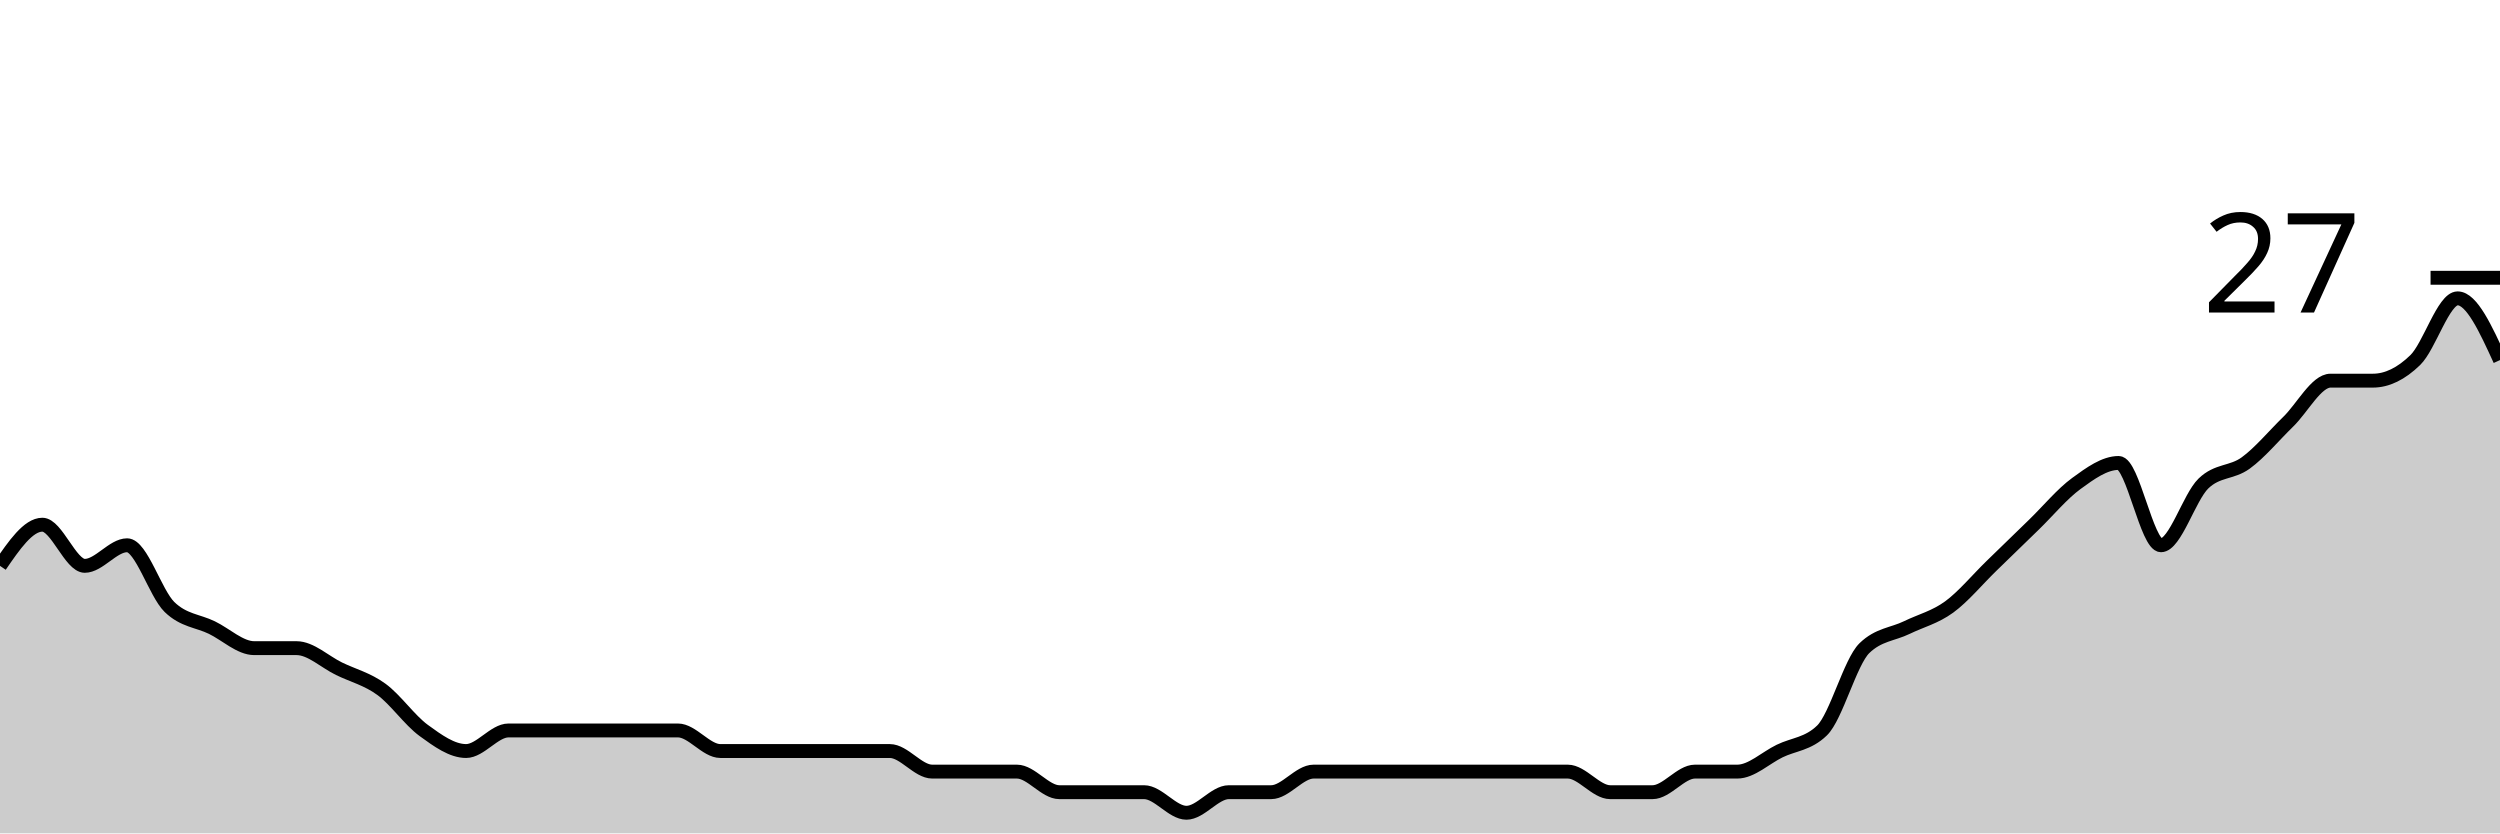
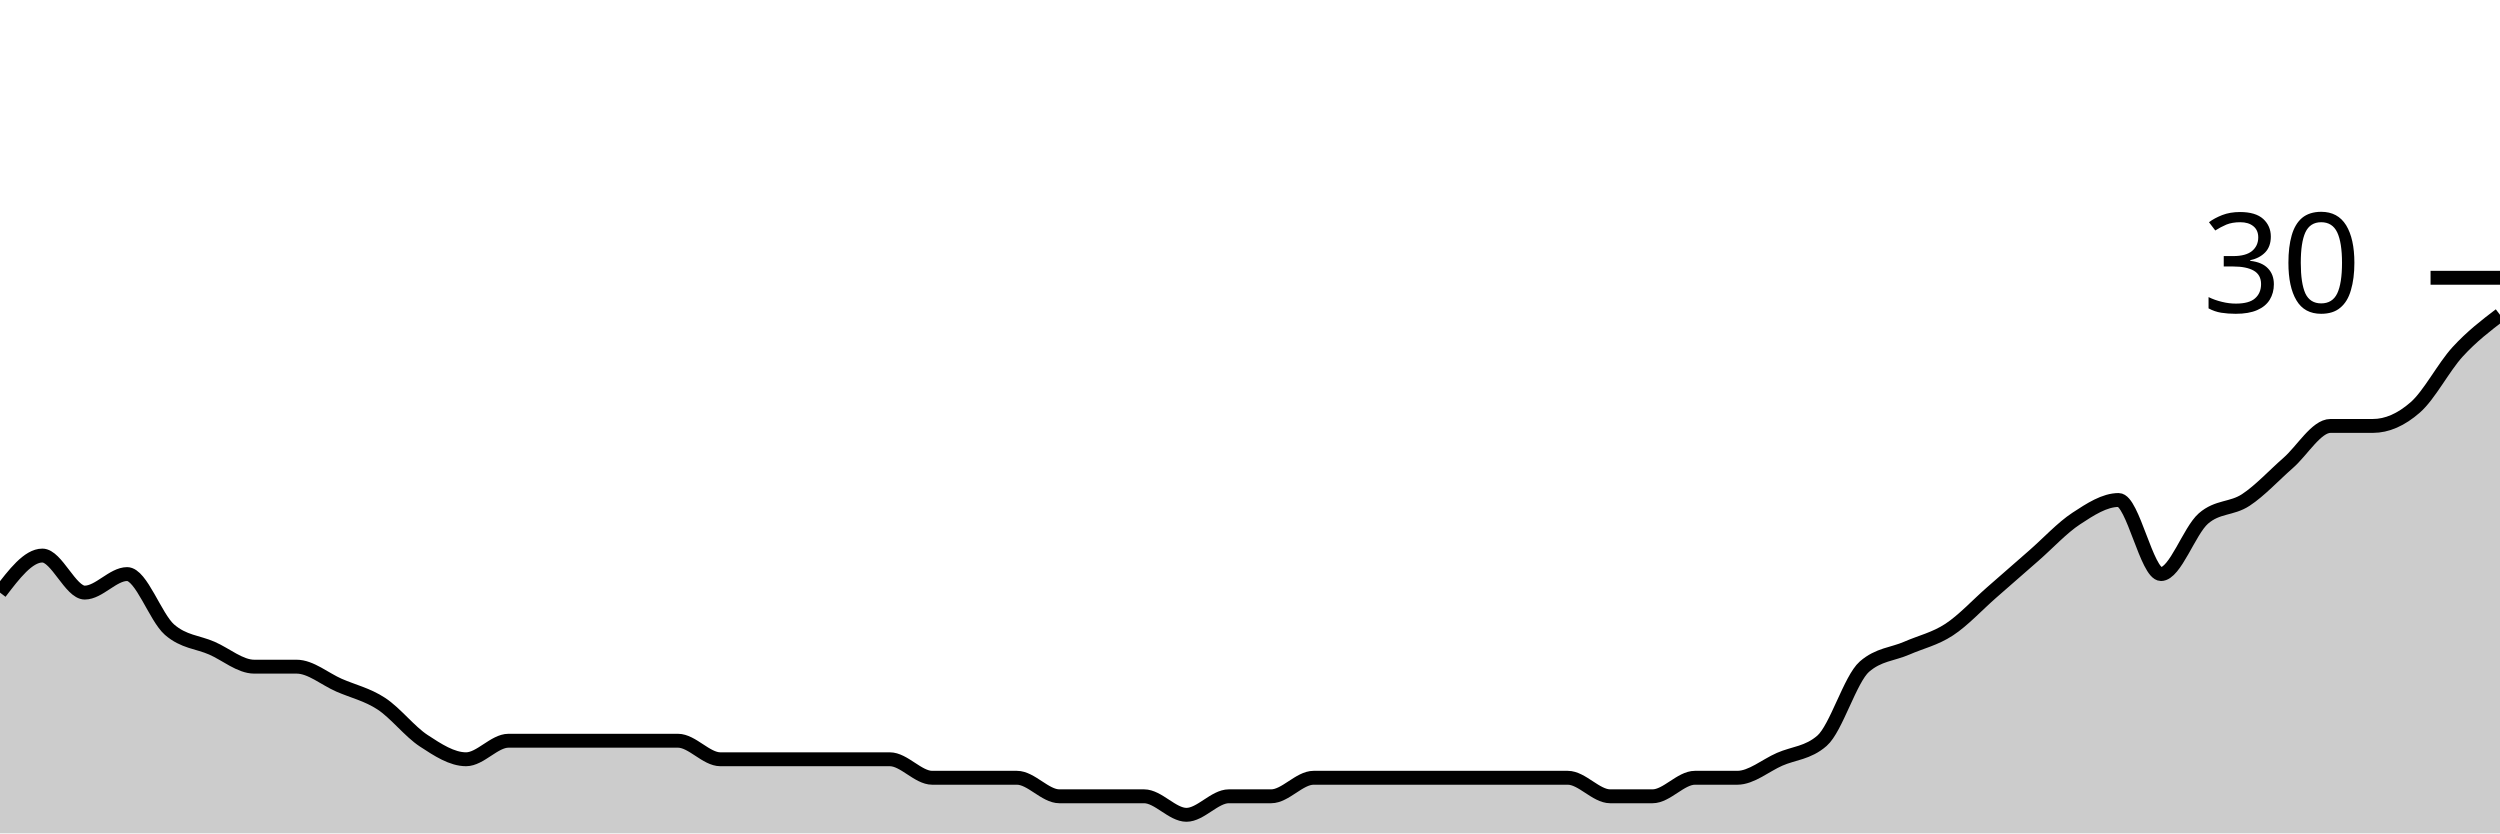
<svg xmlns="http://www.w3.org/2000/svg" viewBox="0 0 180 60">
  <g transform="translate(0,20)">
-     <path class="area" fill="rgba(0, 0, 0, 0.2)" d="M0,20.741C1.017,19.259,2.034,17.778,3.051,17.778C4.068,17.778,5.085,20.741,6.102,20.741C7.119,20.741,8.136,19.259,9.153,19.259C10.169,19.259,11.186,22.716,12.203,23.704C13.22,24.691,14.237,24.691,15.254,25.185C16.271,25.679,17.288,26.667,18.305,26.667C19.322,26.667,20.339,26.667,21.356,26.667C22.373,26.667,23.39,27.654,24.407,28.148C25.424,28.642,26.441,28.889,27.458,29.63C28.475,30.37,29.492,31.852,30.508,32.593C31.525,33.333,32.542,34.074,33.559,34.074C34.576,34.074,35.593,32.593,36.61,32.593C37.627,32.593,38.644,32.593,39.661,32.593C40.678,32.593,41.695,32.593,42.712,32.593C43.729,32.593,44.746,32.593,45.763,32.593C46.78,32.593,47.797,32.593,48.814,32.593C49.831,32.593,50.847,34.074,51.864,34.074C52.881,34.074,53.898,34.074,54.915,34.074C55.932,34.074,56.949,34.074,57.966,34.074C58.983,34.074,60,34.074,61.017,34.074C62.034,34.074,63.051,34.074,64.068,34.074C65.085,34.074,66.102,35.556,67.119,35.556C68.136,35.556,69.153,35.556,70.169,35.556C71.186,35.556,72.203,35.556,73.22,35.556C74.237,35.556,75.254,37.037,76.271,37.037C77.288,37.037,78.305,37.037,79.322,37.037C80.339,37.037,81.356,37.037,82.373,37.037C83.39,37.037,84.407,38.519,85.424,38.519C86.441,38.519,87.458,37.037,88.475,37.037C89.492,37.037,90.508,37.037,91.525,37.037C92.542,37.037,93.559,35.556,94.576,35.556C95.593,35.556,96.61,35.556,97.627,35.556C98.644,35.556,99.661,35.556,100.678,35.556C101.695,35.556,102.712,35.556,103.729,35.556C104.746,35.556,105.763,35.556,106.78,35.556C107.797,35.556,108.814,35.556,109.831,35.556C110.847,35.556,111.864,35.556,112.881,35.556C113.898,35.556,114.915,37.037,115.932,37.037C116.949,37.037,117.966,37.037,118.983,37.037C120,37.037,121.017,35.556,122.034,35.556C123.051,35.556,124.068,35.556,125.085,35.556C126.102,35.556,127.119,34.568,128.136,34.074C129.153,33.58,130.169,33.58,131.186,32.593C132.203,31.605,133.22,27.654,134.237,26.667C135.254,25.679,136.271,25.679,137.288,25.185C138.305,24.691,139.322,24.444,140.339,23.704C141.356,22.963,142.373,21.728,143.39,20.741C144.407,19.753,145.424,18.765,146.441,17.778C147.458,16.79,148.475,15.556,149.492,14.815C150.508,14.074,151.525,13.333,152.542,13.333C153.559,13.333,154.576,19.259,155.593,19.259C156.61,19.259,157.627,15.802,158.644,14.815C159.661,13.827,160.678,14.074,161.695,13.333C162.712,12.593,163.729,11.358,164.746,10.37C165.763,9.383,166.78,7.407,167.797,7.407C168.814,7.407,169.831,7.407,170.847,7.407C171.864,7.407,172.881,6.914,173.898,5.926C174.915,4.938,175.932,1.481,176.949,1.481C177.966,1.481,178.983,3.704,180,5.926L180,40C178.983,40,177.966,40,176.949,40C175.932,40,174.915,40,173.898,40C172.881,40,171.864,40,170.847,40C169.831,40,168.814,40,167.797,40C166.78,40,165.763,40,164.746,40C163.729,40,162.712,40,161.695,40C160.678,40,159.661,40,158.644,40C157.627,40,156.61,40,155.593,40C154.576,40,153.559,40,152.542,40C151.525,40,150.508,40,149.492,40C148.475,40,147.458,40,146.441,40C145.424,40,144.407,40,143.39,40C142.373,40,141.356,40,140.339,40C139.322,40,138.305,40,137.288,40C136.271,40,135.254,40,134.237,40C133.22,40,132.203,40,131.186,40C130.169,40,129.153,40,128.136,40C127.119,40,126.102,40,125.085,40C124.068,40,123.051,40,122.034,40C121.017,40,120,40,118.983,40C117.966,40,116.949,40,115.932,40C114.915,40,113.898,40,112.881,40C111.864,40,110.847,40,109.831,40C108.814,40,107.797,40,106.78,40C105.763,40,104.746,40,103.729,40C102.712,40,101.695,40,100.678,40C99.661,40,98.644,40,97.627,40C96.61,40,95.593,40,94.576,40C93.559,40,92.542,40,91.525,40C90.508,40,89.492,40,88.475,40C87.458,40,86.441,40,85.424,40C84.407,40,83.39,40,82.373,40C81.356,40,80.339,40,79.322,40C78.305,40,77.288,40,76.271,40C75.254,40,74.237,40,73.22,40C72.203,40,71.186,40,70.169,40C69.153,40,68.136,40,67.119,40C66.102,40,65.085,40,64.068,40C63.051,40,62.034,40,61.017,40C60,40,58.983,40,57.966,40C56.949,40,55.932,40,54.915,40C53.898,40,52.881,40,51.864,40C50.847,40,49.831,40,48.814,40C47.797,40,46.78,40,45.763,40C44.746,40,43.729,40,42.712,40C41.695,40,40.678,40,39.661,40C38.644,40,37.627,40,36.61,40C35.593,40,34.576,40,33.559,40C32.542,40,31.525,40,30.508,40C29.492,40,28.475,40,27.458,40C26.441,40,25.424,40,24.407,40C23.39,40,22.373,40,21.356,40C20.339,40,19.322,40,18.305,40C17.288,40,16.271,40,15.254,40C14.237,40,13.22,40,12.203,40C11.186,40,10.169,40,9.153,40C8.136,40,7.119,40,6.102,40C5.085,40,4.068,40,3.051,40C2.034,40,1.017,40,0,40Z" />
-     <path class="line" stroke="black" fill="none" d="M0,20.741C1.017,19.259,2.034,17.778,3.051,17.778C4.068,17.778,5.085,20.741,6.102,20.741C7.119,20.741,8.136,19.259,9.153,19.259C10.169,19.259,11.186,22.716,12.203,23.704C13.22,24.691,14.237,24.691,15.254,25.185C16.271,25.679,17.288,26.667,18.305,26.667C19.322,26.667,20.339,26.667,21.356,26.667C22.373,26.667,23.39,27.654,24.407,28.148C25.424,28.642,26.441,28.889,27.458,29.63C28.475,30.37,29.492,31.852,30.508,32.593C31.525,33.333,32.542,34.074,33.559,34.074C34.576,34.074,35.593,32.593,36.61,32.593C37.627,32.593,38.644,32.593,39.661,32.593C40.678,32.593,41.695,32.593,42.712,32.593C43.729,32.593,44.746,32.593,45.763,32.593C46.78,32.593,47.797,32.593,48.814,32.593C49.831,32.593,50.847,34.074,51.864,34.074C52.881,34.074,53.898,34.074,54.915,34.074C55.932,34.074,56.949,34.074,57.966,34.074C58.983,34.074,60,34.074,61.017,34.074C62.034,34.074,63.051,34.074,64.068,34.074C65.085,34.074,66.102,35.556,67.119,35.556C68.136,35.556,69.153,35.556,70.169,35.556C71.186,35.556,72.203,35.556,73.22,35.556C74.237,35.556,75.254,37.037,76.271,37.037C77.288,37.037,78.305,37.037,79.322,37.037C80.339,37.037,81.356,37.037,82.373,37.037C83.39,37.037,84.407,38.519,85.424,38.519C86.441,38.519,87.458,37.037,88.475,37.037C89.492,37.037,90.508,37.037,91.525,37.037C92.542,37.037,93.559,35.556,94.576,35.556C95.593,35.556,96.61,35.556,97.627,35.556C98.644,35.556,99.661,35.556,100.678,35.556C101.695,35.556,102.712,35.556,103.729,35.556C104.746,35.556,105.763,35.556,106.78,35.556C107.797,35.556,108.814,35.556,109.831,35.556C110.847,35.556,111.864,35.556,112.881,35.556C113.898,35.556,114.915,37.037,115.932,37.037C116.949,37.037,117.966,37.037,118.983,37.037C120,37.037,121.017,35.556,122.034,35.556C123.051,35.556,124.068,35.556,125.085,35.556C126.102,35.556,127.119,34.568,128.136,34.074C129.153,33.58,130.169,33.58,131.186,32.593C132.203,31.605,133.22,27.654,134.237,26.667C135.254,25.679,136.271,25.679,137.288,25.185C138.305,24.691,139.322,24.444,140.339,23.704C141.356,22.963,142.373,21.728,143.39,20.741C144.407,19.753,145.424,18.765,146.441,17.778C147.458,16.79,148.475,15.556,149.492,14.815C150.508,14.074,151.525,13.333,152.542,13.333C153.559,13.333,154.576,19.259,155.593,19.259C156.61,19.259,157.627,15.802,158.644,14.815C159.661,13.827,160.678,14.074,161.695,13.333C162.712,12.593,163.729,11.358,164.746,10.37C165.763,9.383,166.78,7.407,167.797,7.407C168.814,7.407,169.831,7.407,170.847,7.407C171.864,7.407,172.881,6.914,173.898,5.926C174.915,4.938,175.932,1.481,176.949,1.481C177.966,1.481,178.983,3.704,180,5.926" />
+     <path class="area" fill="rgba(0, 0, 0, 0.2)" d="M0,22.667C1.017,21.333,2.034,20,3.051,20C4.068,20,5.085,22.667,6.102,22.667C7.119,22.667,8.136,21.333,9.153,21.333C10.169,21.333,11.186,24.444,12.203,25.333C13.22,26.222,14.237,26.222,15.254,26.667C16.271,27.111,17.288,28,18.305,28C19.322,28,20.339,28,21.356,28C22.373,28,23.39,28.889,24.407,29.333C25.424,29.778,26.441,30,27.458,30.667C28.475,31.333,29.492,32.667,30.508,33.333C31.525,34,32.542,34.667,33.559,34.667C34.576,34.667,35.593,33.333,36.61,33.333C37.627,33.333,38.644,33.333,39.661,33.333C40.678,33.333,41.695,33.333,42.712,33.333C43.729,33.333,44.746,33.333,45.763,33.333C46.78,33.333,47.797,33.333,48.814,33.333C49.831,33.333,50.847,34.667,51.864,34.667C52.881,34.667,53.898,34.667,54.915,34.667C55.932,34.667,56.949,34.667,57.966,34.667C58.983,34.667,60,34.667,61.017,34.667C62.034,34.667,63.051,34.667,64.068,34.667C65.085,34.667,66.102,36,67.119,36C68.136,36,69.153,36,70.169,36C71.186,36,72.203,36,73.22,36C74.237,36,75.254,37.333,76.271,37.333C77.288,37.333,78.305,37.333,79.322,37.333C80.339,37.333,81.356,37.333,82.373,37.333C83.39,37.333,84.407,38.667,85.424,38.667C86.441,38.667,87.458,37.333,88.475,37.333C89.492,37.333,90.508,37.333,91.525,37.333C92.542,37.333,93.559,36,94.576,36C95.593,36,96.61,36,97.627,36C98.644,36,99.661,36,100.678,36C101.695,36,102.712,36,103.729,36C104.746,36,105.763,36,106.78,36C107.797,36,108.814,36,109.831,36C110.847,36,111.864,36,112.881,36C113.898,36,114.915,37.333,115.932,37.333C116.949,37.333,117.966,37.333,118.983,37.333C120,37.333,121.017,36,122.034,36C123.051,36,124.068,36,125.085,36C126.102,36,127.119,35.111,128.136,34.667C129.153,34.222,130.169,34.222,131.186,33.333C132.203,32.444,133.22,28.889,134.237,28C135.254,27.111,136.271,27.111,137.288,26.667C138.305,26.222,139.322,26,140.339,25.333C141.356,24.667,142.373,23.556,143.39,22.667C144.407,21.778,145.424,20.889,146.441,20C147.458,19.111,148.475,18,149.492,17.333C150.508,16.667,151.525,16,152.542,16C153.559,16,154.576,21.333,155.593,21.333C156.61,21.333,157.627,18.222,158.644,17.333C159.661,16.444,160.678,16.667,161.695,16C162.712,15.333,163.729,14.222,164.746,13.333C165.763,12.444,166.78,10.667,167.797,10.667C168.814,10.667,169.831,10.667,170.847,10.667C171.864,10.667,172.881,10.222,173.898,9.333C174.915,8.444,175.932,6.444,176.949,5.333C177.966,4.222,178.983,3.444,180,2.667L180,40C178.983,40,177.966,40,176.949,40C175.932,40,174.915,40,173.898,40C172.881,40,171.864,40,170.847,40C169.831,40,168.814,40,167.797,40C166.78,40,165.763,40,164.746,40C163.729,40,162.712,40,161.695,40C160.678,40,159.661,40,158.644,40C157.627,40,156.61,40,155.593,40C154.576,40,153.559,40,152.542,40C151.525,40,150.508,40,149.492,40C148.475,40,147.458,40,146.441,40C145.424,40,144.407,40,143.39,40C142.373,40,141.356,40,140.339,40C139.322,40,138.305,40,137.288,40C136.271,40,135.254,40,134.237,40C133.22,40,132.203,40,131.186,40C130.169,40,129.153,40,128.136,40C127.119,40,126.102,40,125.085,40C124.068,40,123.051,40,122.034,40C121.017,40,120,40,118.983,40C117.966,40,116.949,40,115.932,40C114.915,40,113.898,40,112.881,40C111.864,40,110.847,40,109.831,40C108.814,40,107.797,40,106.78,40C105.763,40,104.746,40,103.729,40C102.712,40,101.695,40,100.678,40C99.661,40,98.644,40,97.627,40C96.61,40,95.593,40,94.576,40C93.559,40,92.542,40,91.525,40C90.508,40,89.492,40,88.475,40C87.458,40,86.441,40,85.424,40C84.407,40,83.39,40,82.373,40C81.356,40,80.339,40,79.322,40C78.305,40,77.288,40,76.271,40C75.254,40,74.237,40,73.22,40C72.203,40,71.186,40,70.169,40C69.153,40,68.136,40,67.119,40C66.102,40,65.085,40,64.068,40C63.051,40,62.034,40,61.017,40C60,40,58.983,40,57.966,40C56.949,40,55.932,40,54.915,40C53.898,40,52.881,40,51.864,40C50.847,40,49.831,40,48.814,40C47.797,40,46.78,40,45.763,40C44.746,40,43.729,40,42.712,40C41.695,40,40.678,40,39.661,40C38.644,40,37.627,40,36.61,40C35.593,40,34.576,40,33.559,40C32.542,40,31.525,40,30.508,40C29.492,40,28.475,40,27.458,40C26.441,40,25.424,40,24.407,40C23.39,40,22.373,40,21.356,40C20.339,40,19.322,40,18.305,40C17.288,40,16.271,40,15.254,40C14.237,40,13.22,40,12.203,40C11.186,40,10.169,40,9.153,40C8.136,40,7.119,40,6.102,40C5.085,40,4.068,40,3.051,40C2.034,40,1.017,40,0,40Z" />
+     <path class="line" stroke="black" fill="none" d="M0,22.667C1.017,21.333,2.034,20,3.051,20C4.068,20,5.085,22.667,6.102,22.667C7.119,22.667,8.136,21.333,9.153,21.333C10.169,21.333,11.186,24.444,12.203,25.333C13.22,26.222,14.237,26.222,15.254,26.667C16.271,27.111,17.288,28,18.305,28C19.322,28,20.339,28,21.356,28C22.373,28,23.39,28.889,24.407,29.333C25.424,29.778,26.441,30,27.458,30.667C28.475,31.333,29.492,32.667,30.508,33.333C31.525,34,32.542,34.667,33.559,34.667C34.576,34.667,35.593,33.333,36.61,33.333C37.627,33.333,38.644,33.333,39.661,33.333C40.678,33.333,41.695,33.333,42.712,33.333C43.729,33.333,44.746,33.333,45.763,33.333C46.78,33.333,47.797,33.333,48.814,33.333C49.831,33.333,50.847,34.667,51.864,34.667C52.881,34.667,53.898,34.667,54.915,34.667C55.932,34.667,56.949,34.667,57.966,34.667C58.983,34.667,60,34.667,61.017,34.667C62.034,34.667,63.051,34.667,64.068,34.667C65.085,34.667,66.102,36,67.119,36C68.136,36,69.153,36,70.169,36C71.186,36,72.203,36,73.22,36C74.237,36,75.254,37.333,76.271,37.333C77.288,37.333,78.305,37.333,79.322,37.333C80.339,37.333,81.356,37.333,82.373,37.333C83.39,37.333,84.407,38.667,85.424,38.667C86.441,38.667,87.458,37.333,88.475,37.333C89.492,37.333,90.508,37.333,91.525,37.333C92.542,37.333,93.559,36,94.576,36C95.593,36,96.61,36,97.627,36C98.644,36,99.661,36,100.678,36C101.695,36,102.712,36,103.729,36C104.746,36,105.763,36,106.78,36C107.797,36,108.814,36,109.831,36C110.847,36,111.864,36,112.881,36C113.898,36,114.915,37.333,115.932,37.333C116.949,37.333,117.966,37.333,118.983,37.333C120,37.333,121.017,36,122.034,36C123.051,36,124.068,36,125.085,36C126.102,36,127.119,35.111,128.136,34.667C129.153,34.222,130.169,34.222,131.186,33.333C132.203,32.444,133.22,28.889,134.237,28C135.254,27.111,136.271,27.111,137.288,26.667C138.305,26.222,139.322,26,140.339,25.333C141.356,24.667,142.373,23.556,143.39,22.667C144.407,21.778,145.424,20.889,146.441,20C147.458,19.111,148.475,18,149.492,17.333C150.508,16.667,151.525,16,152.542,16C153.559,16,154.576,21.333,155.593,21.333C156.61,21.333,157.627,18.222,158.644,17.333C159.661,16.444,160.678,16.667,161.695,16C162.712,15.333,163.729,14.222,164.746,13.333C165.763,12.444,166.78,10.667,167.797,10.667C168.814,10.667,169.831,10.667,170.847,10.667C171.864,10.667,172.881,10.222,173.898,9.333C174.915,8.444,175.932,6.444,176.949,5.333C177.966,4.222,178.983,3.444,180,2.667" />
    <path class="axis-ceiling" stroke-width="1" stroke="black" fill="none" d="M175,0L180,0" />
-     <text class="axis-ceiling-label" font-family="sans-serif" text-anchor="end" font-size="10px" x="170" y="2.5">27</text>
+     <text class="axis-ceiling-label" font-family="sans-serif" text-anchor="end" font-size="10px" x="170" y="2.5">30</text>
  </g>
</svg>
